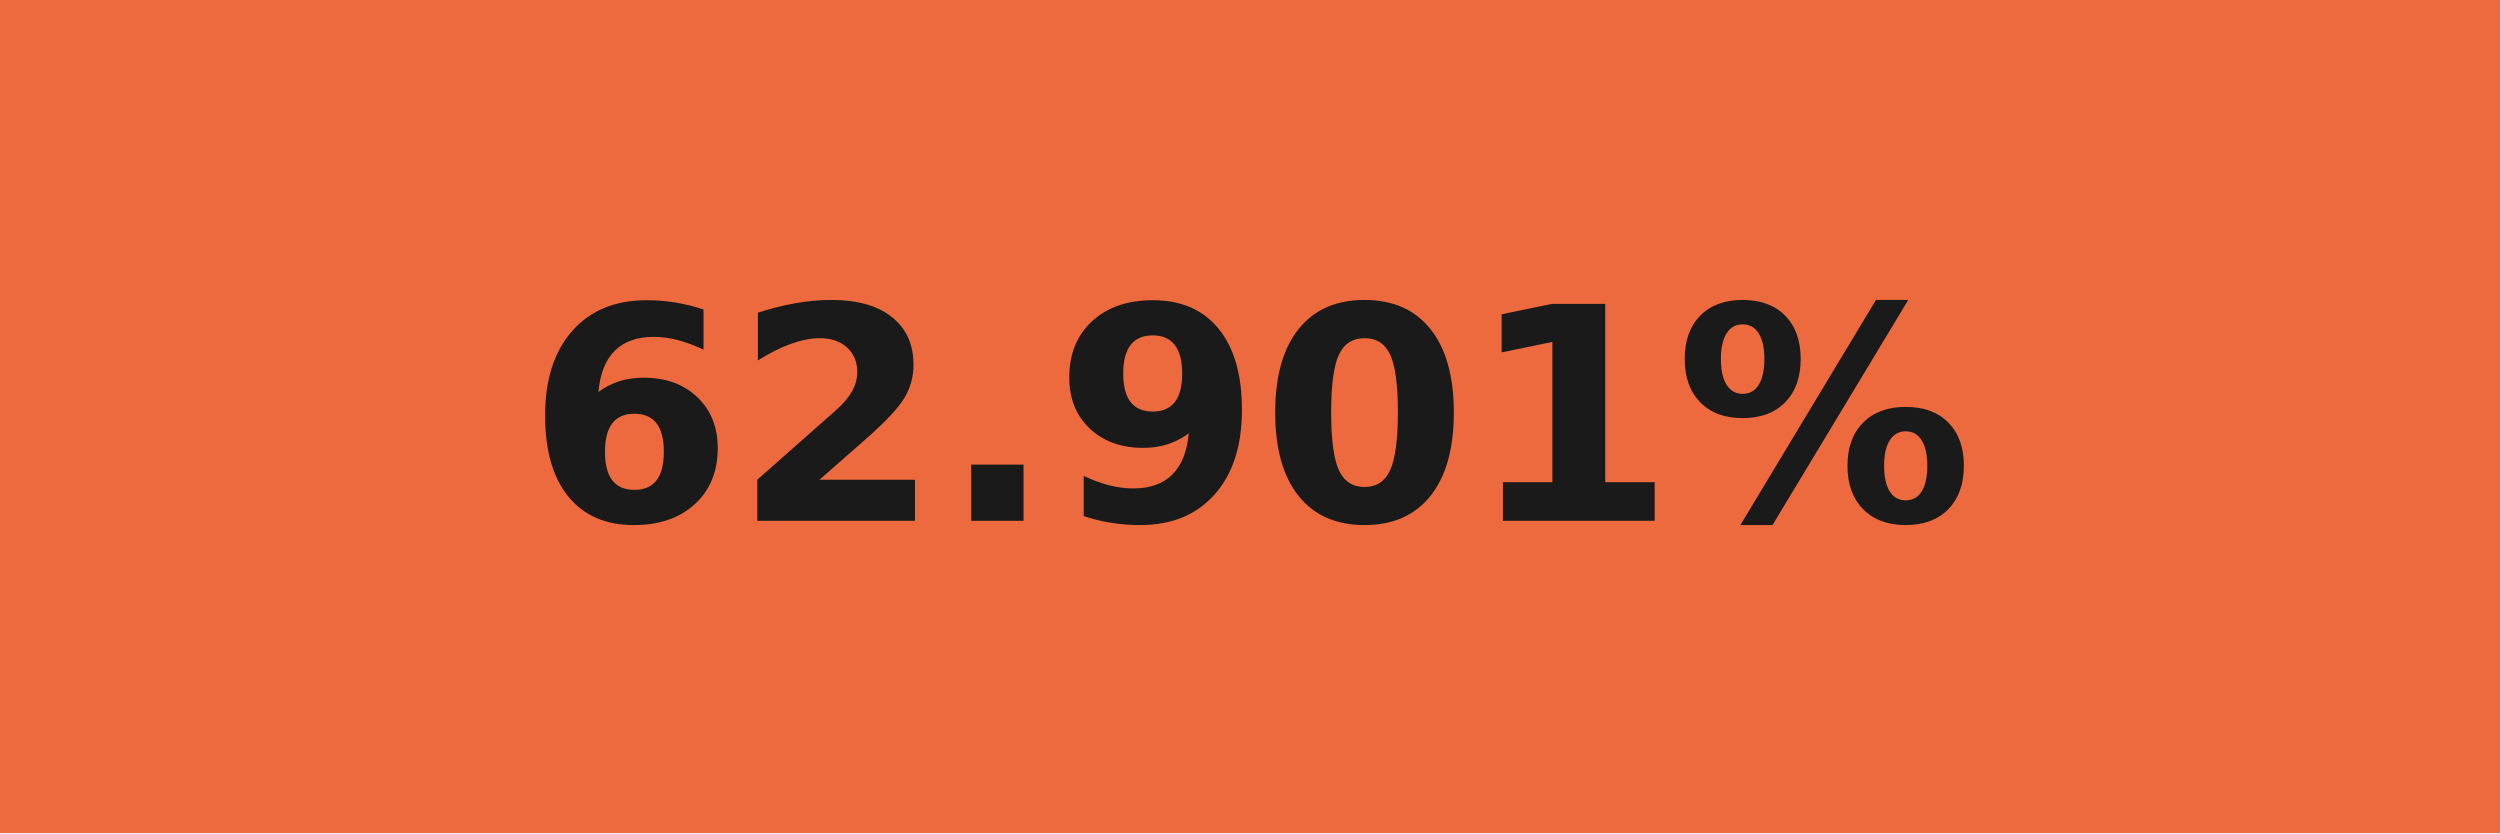
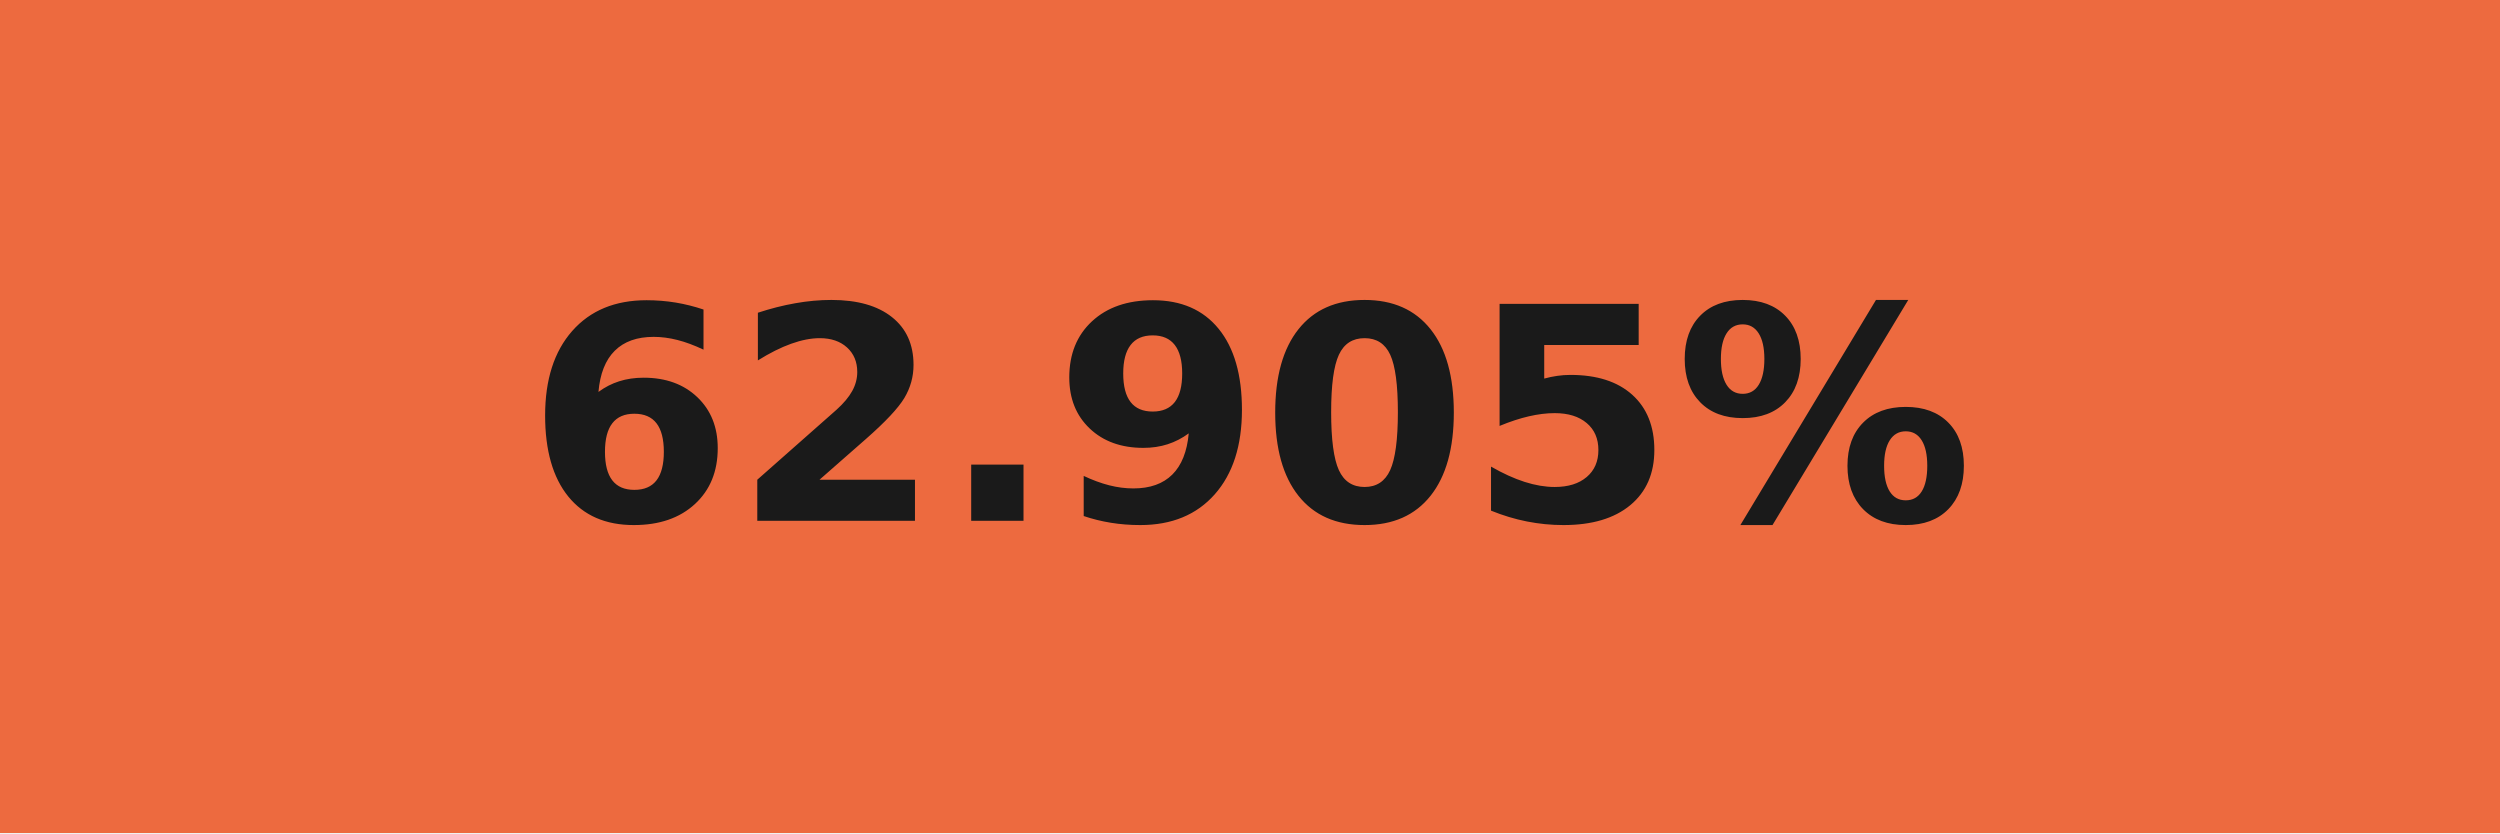
- <svg xmlns="http://www.w3.org/2000/svg" width="84" height="28" role="img" aria-label="62.901%">
+ <svg xmlns="http://www.w3.org/2000/svg" width="84" height="28" role="img" aria-label="62.905%">
  <g shape-rendering="crispEdges">
    <rect width="84" height="28" fill="#ed6a3f" />
  </g>
  <g fill="#fff" text-anchor="middle" font-family="Verdana,Geneva,DejaVu Sans,sans-serif" text-rendering="geometricPrecision" font-size="100">
-     <text transform="scale(.1)" x="420" y="175" textLength="597.5" fill="#1a1a1a" font-weight="bold">62.901%</text>
+     <text transform="scale(.1)" x="420" y="175" textLength="597.5" fill="#1a1a1a" font-weight="bold">62.905%</text>
  </g>
</svg>
